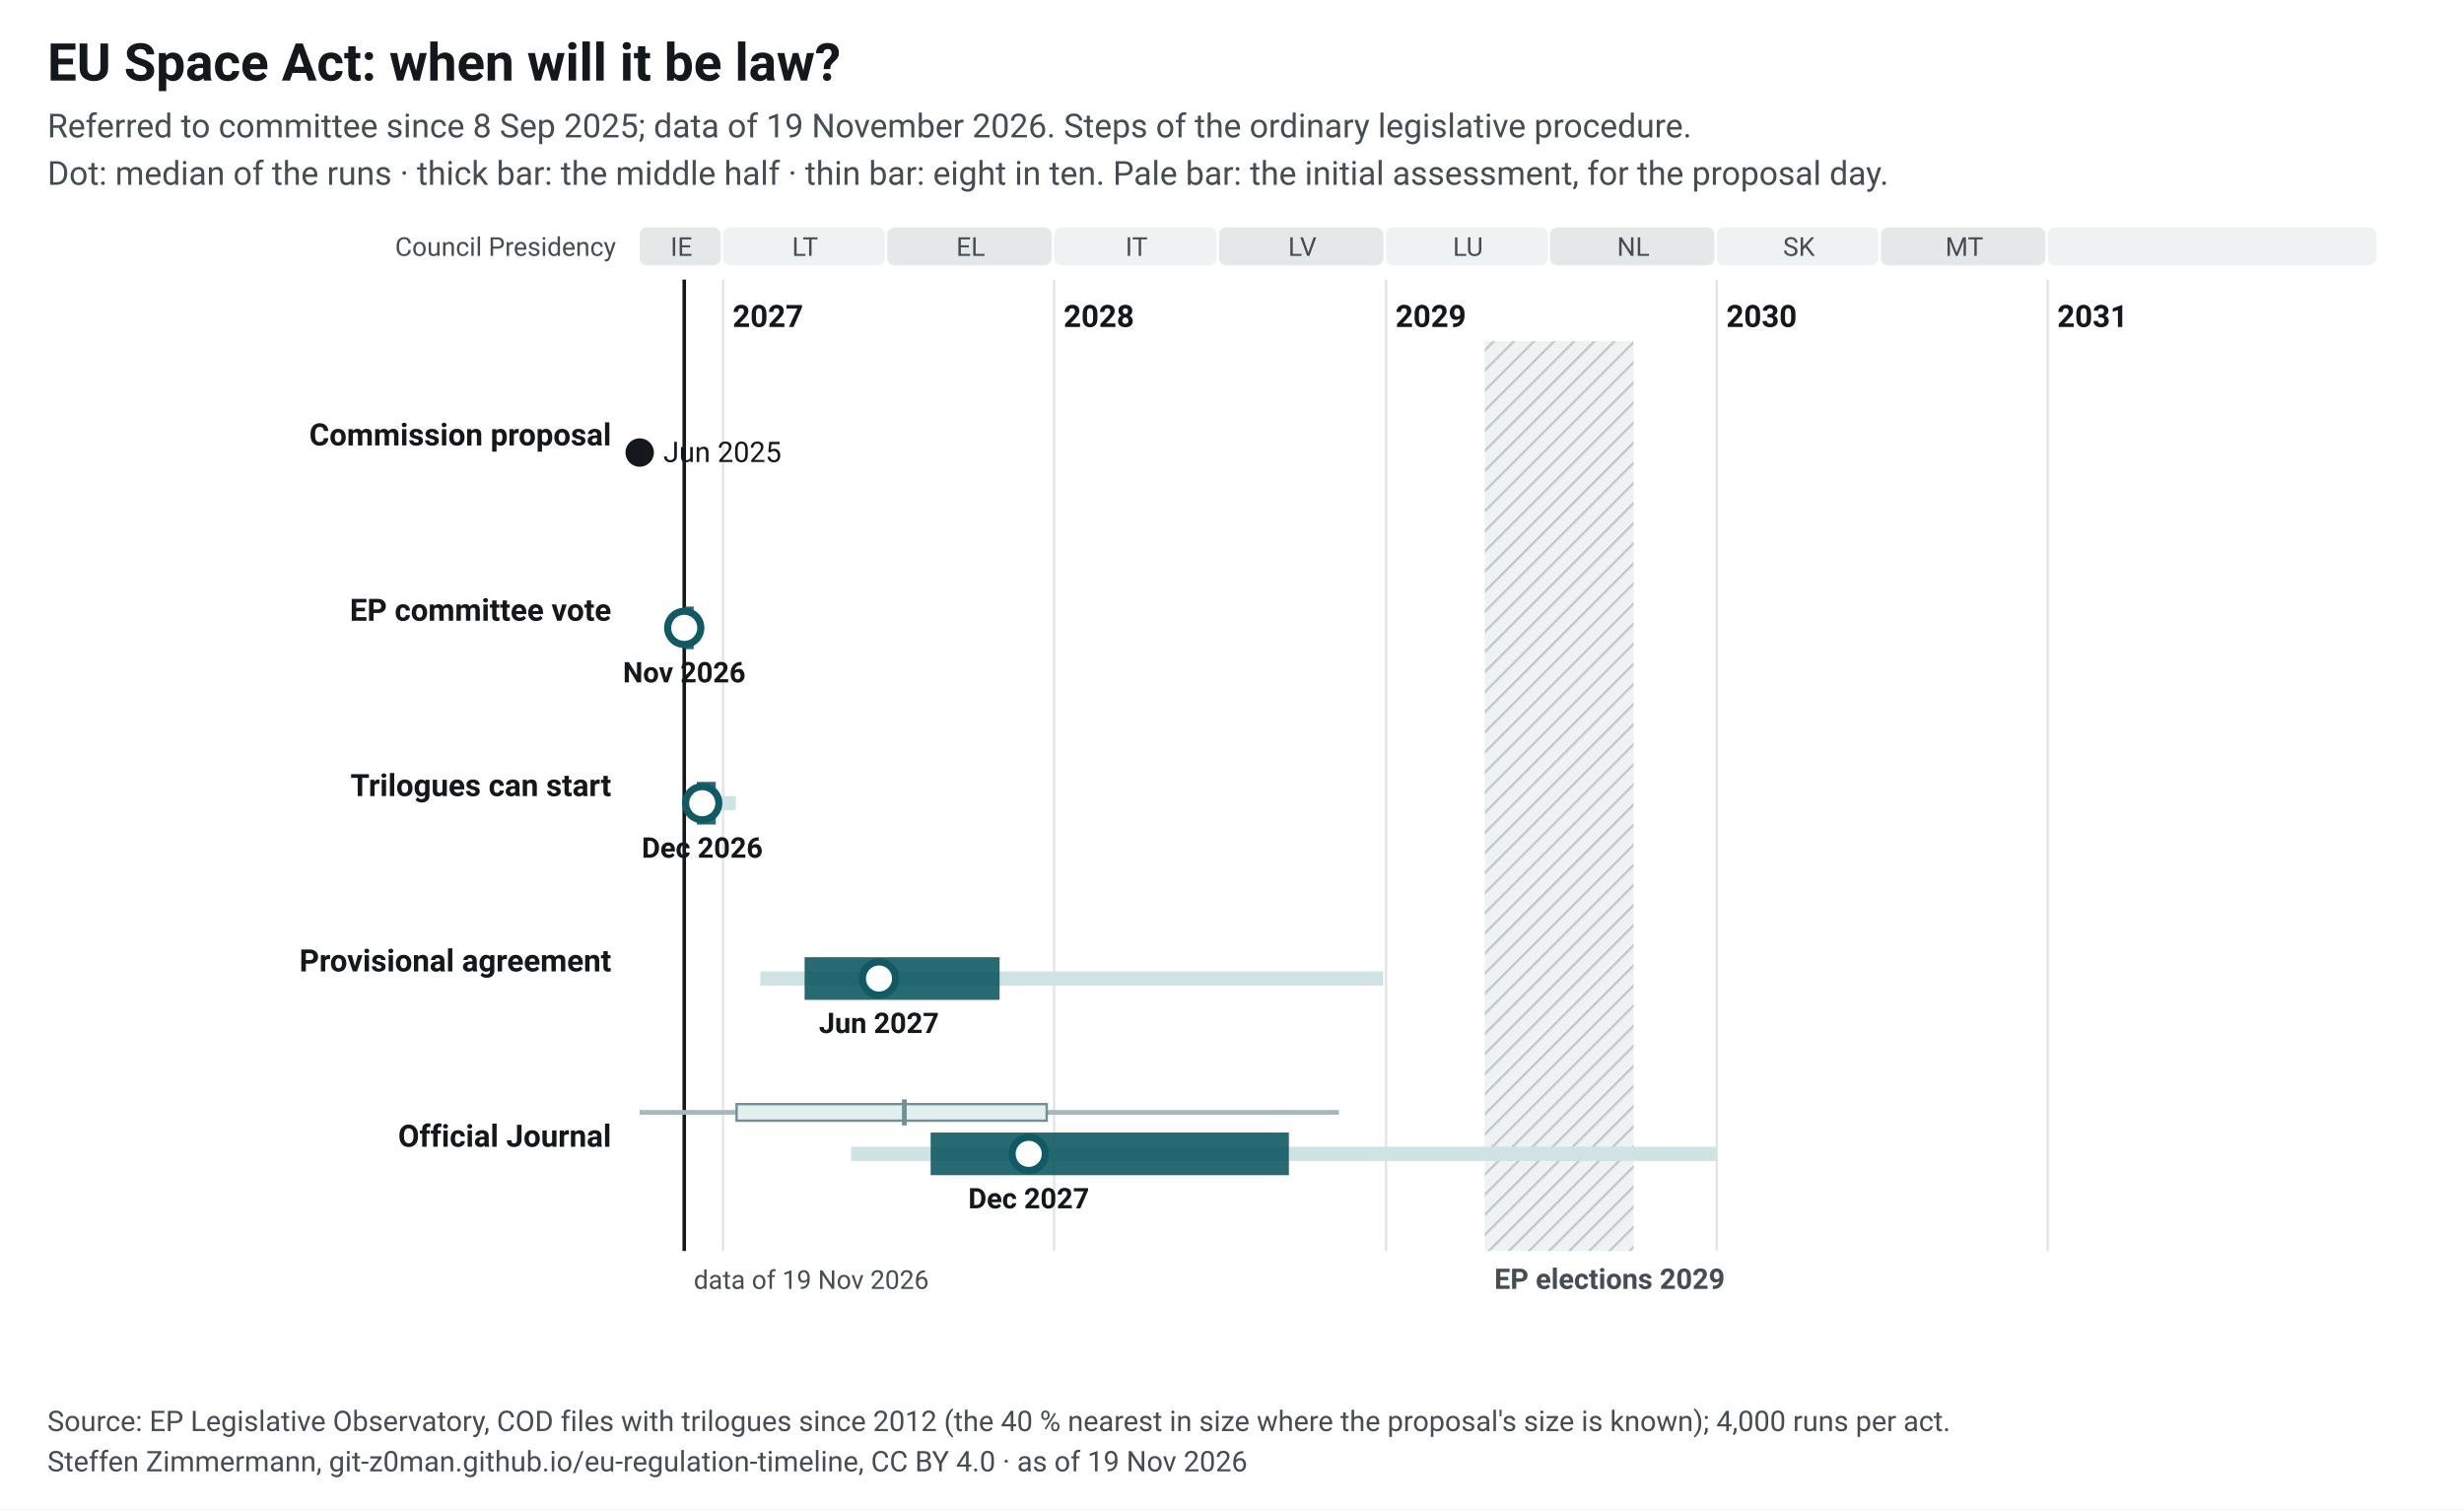
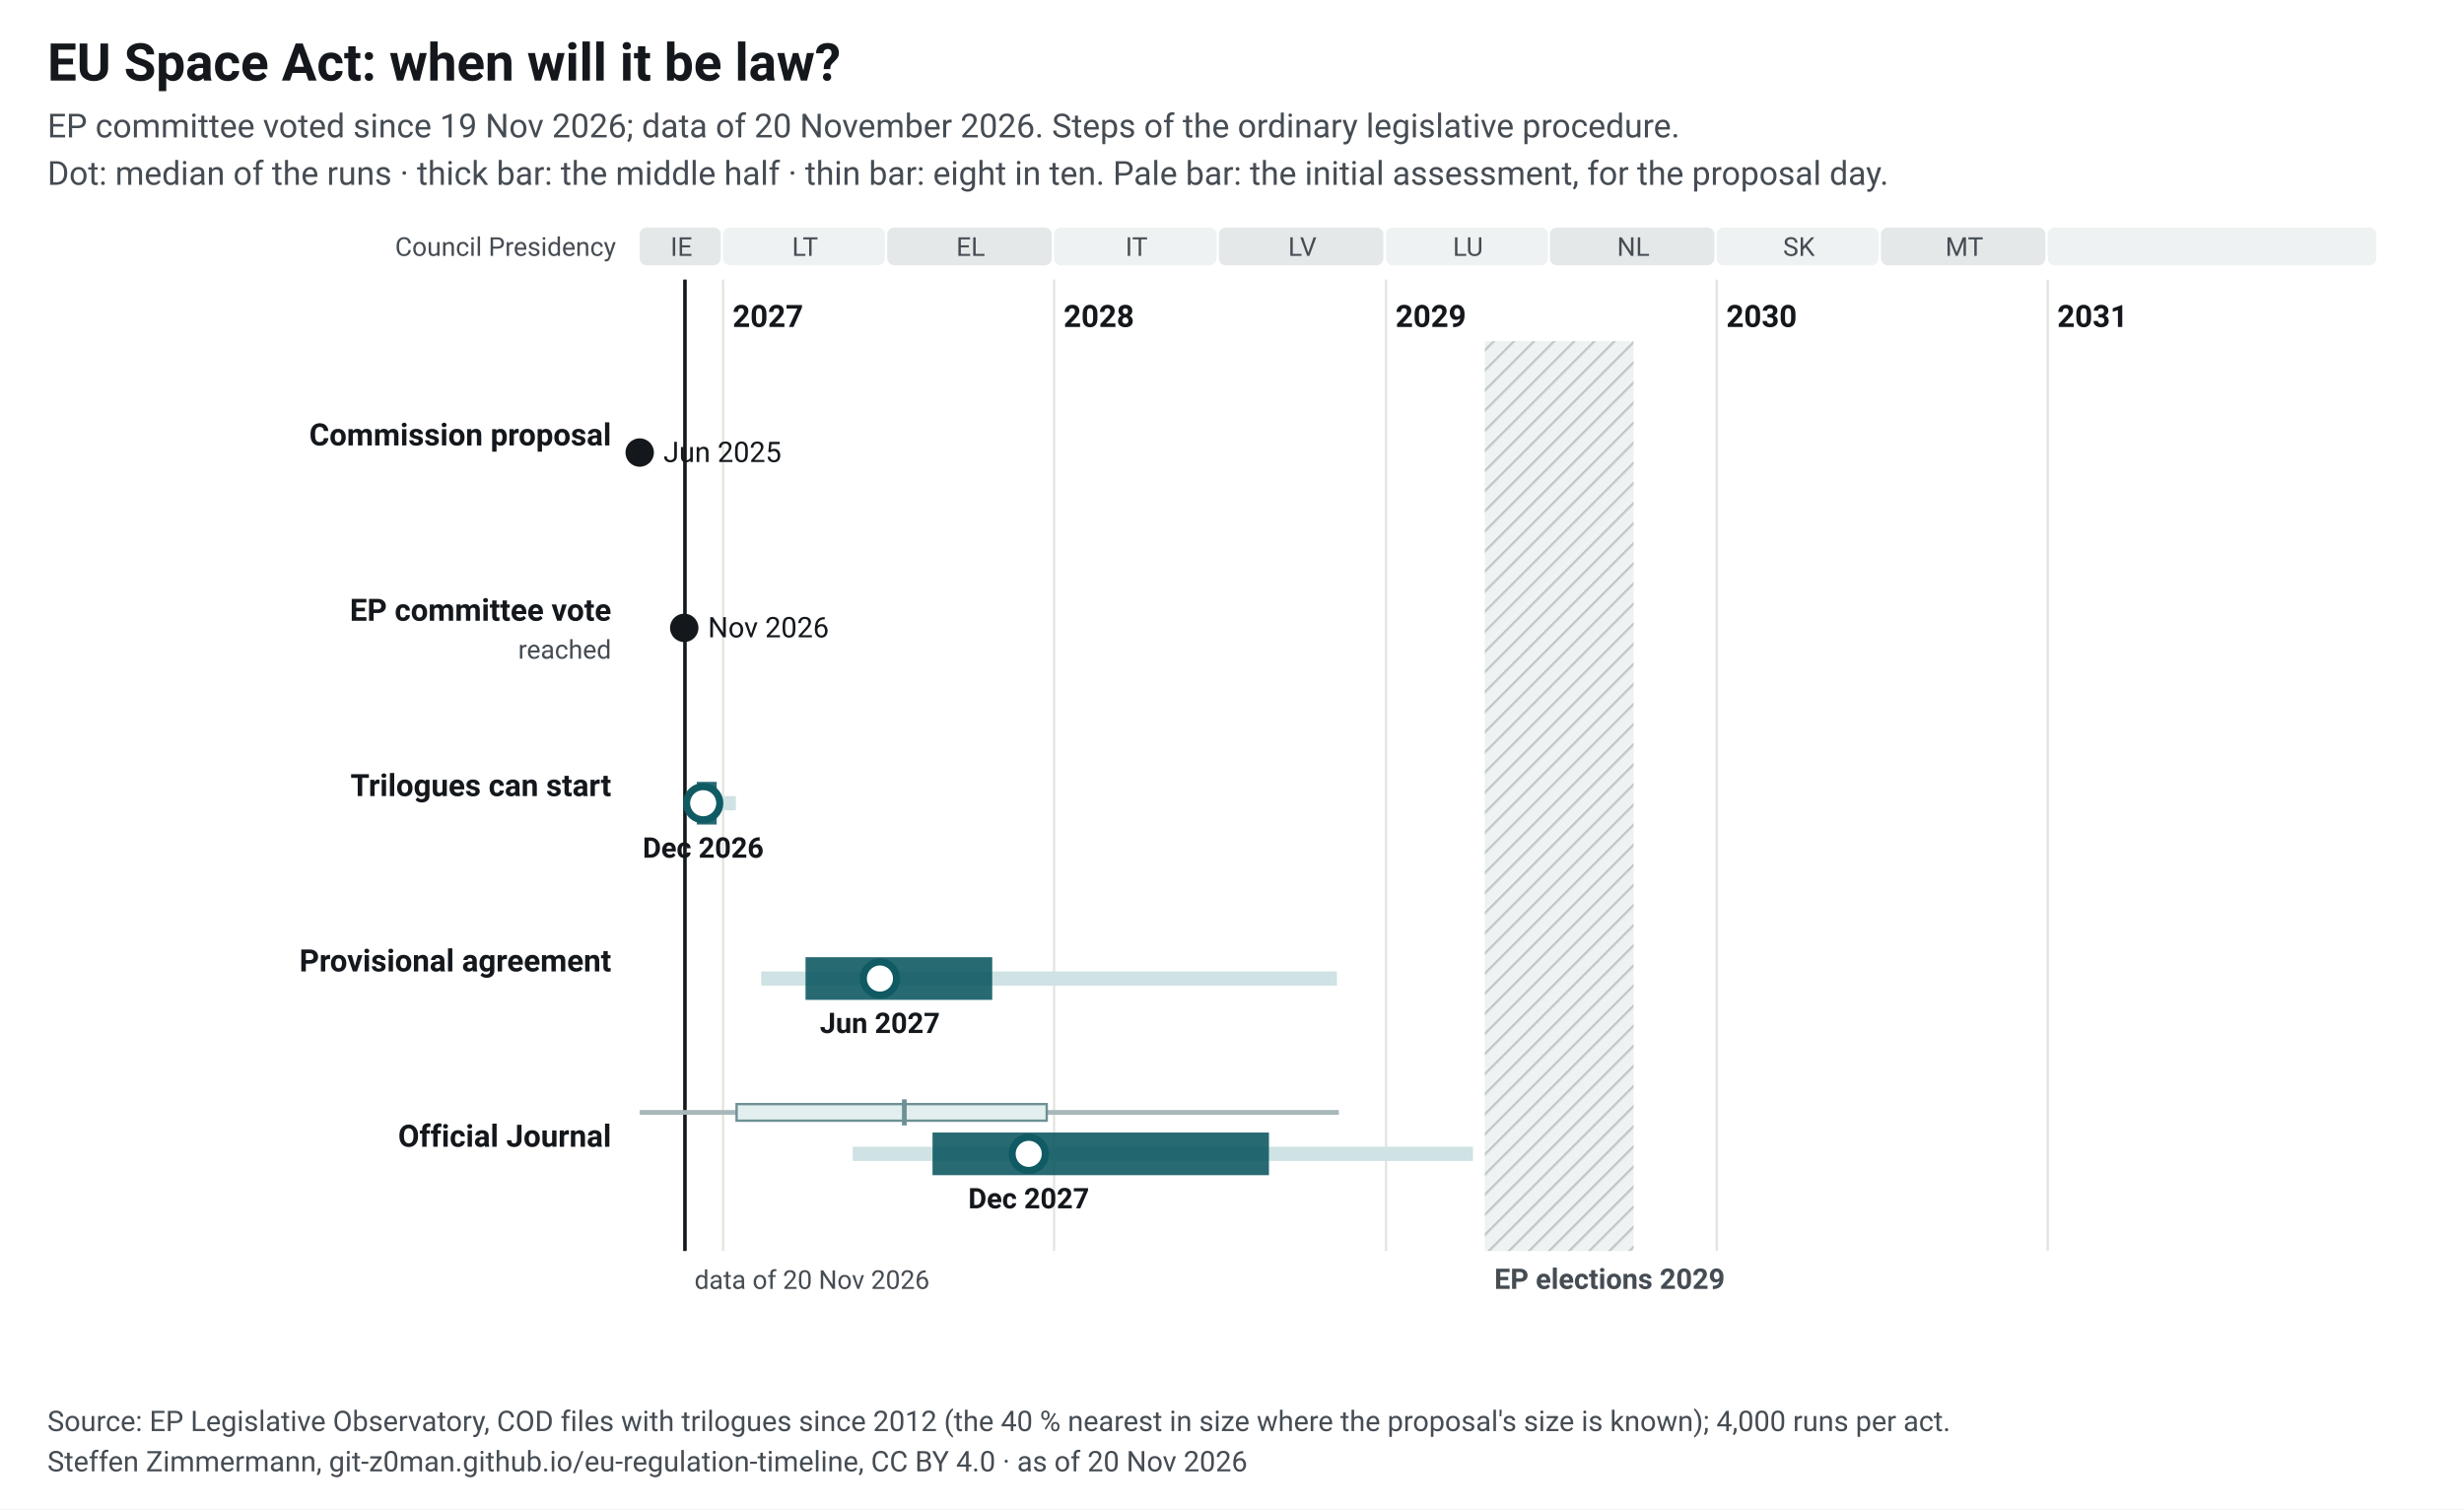
<svg xmlns="http://www.w3.org/2000/svg" width="1040" height="637" viewBox="0 0 1040 637" font-family="&quot;Source Sans 3&quot;, system-ui, -apple-system, Segoe UI, Roboto, Arial, sans-serif" font-size="13">
  <style>.ink{fill:#14181c}.mu{fill:#454c53}.gr{stroke:#e3e5e1;stroke-width:1}.pa{fill:#eef2f2}.pb{fill:#e4e8e9}.hb{fill:#eef2f2}.hl{stroke:#c3c9cc}.wt{fill:#454c53}.pt{fill:#14181c;paint-order:stroke;stroke:#fff;stroke-width:4px;stroke-linejoin:round}.pl{stroke:#14181c}.td{stroke:#14181c;stroke-width:1.5}.b50{fill:#0f5a63;opacity:.9}.b80{fill:#cfe2e4}.med{fill:#fff;stroke:#0f5a63}.fx{fill:#14181c}.ini{fill:#e3eeef;stroke:#6e9195;stroke-width:1}.ini80{fill:#a7b7ba}.inim{stroke:#6e9195;stroke-width:2}.c1{stroke:#0f5a63}.c2{stroke:#454c53;stroke-dasharray:7 4}.c3{stroke:#6e9195;stroke-dasharray:2 4}.ax{stroke:#454c53;stroke-width:1}.dn{fill:#0f5a63;stroke:#fff}.de{fill:#fff;stroke:#0f5a63}a text{fill:#0f5a63}.nl-pending{fill:#0f5a63}.nl-adopted{fill:#5b646b}.nl-plan{fill:#fff;stroke:#14181c}.nl-open{fill:none;stroke:#14181c}.nl-q{fill:#14181c}.nl-row{stroke:#e3e5e1;stroke-width:.6}.nl-g-announced{fill:#f1f2f3}.nl-g-pending{fill:#e3eeef}.nl-g-adopted{fill:#eef2f2}</style>
  <rect width="1040" height="637" fill="#fff" />
  <text x="20" y="34" font-size="22" font-weight="700" class="ink">EU Space Act: when will it be law?</text>
-   <text x="20" y="58" font-size="14" class="mu">Referred to committee since 8 Sep 2025; data of 19 November 2026. Steps of the ordinary legislative procedure.</text>
+   <text x="20" y="58" font-size="14" class="mu">EP committee voted since 19 Nov 2026; data of 20 November 2026. Steps of the ordinary legislative procedure.</text>
  <text x="20" y="78" font-size="14" class="mu">Dot: median of the runs · thick bar: the middle half · thin bar: eight in ten. Pale bar: the initial assessment, for the proposal day.</text>
  <g transform="translate(20,92)">
    <defs>
      <pattern id="hatch-40" width="6" height="6" patternUnits="userSpaceOnUse" patternTransform="rotate(45)">
        <rect width="6" height="6" class="hb" />
        <line x1="0" y1="0" x2="0" y2="6" class="hl" stroke-width="2" />
      </pattern>
    </defs>
    <rect x="250.0" y="4" width="34.2" height="16" rx="3" class="pb" data-tip="Council Presidency: IE, Jul 2026 to Dec 2026" />
    <text x="267.6" y="16" text-anchor="middle" font-size="11" class="mu">IE</text>
    <rect x="285.2" y="4" width="68.3" height="16" rx="3" class="pa" data-tip="Council Presidency: LT, Jan 2027 to Jun 2027" />
    <text x="319.8" y="16" text-anchor="middle" font-size="11" class="mu">LT</text>
    <rect x="354.5" y="4" width="69.4" height="16" rx="3" class="pb" data-tip="Council Presidency: EL, Jul 2027 to Dec 2027" />
    <text x="389.7" y="16" text-anchor="middle" font-size="11" class="mu">EL</text>
    <rect x="424.9" y="4" width="68.6" height="16" rx="3" class="pa" data-tip="Council Presidency: IT, Jan 2028 to Jun 2028" />
    <text x="459.7" y="16" text-anchor="middle" font-size="11" class="mu">IT</text>
    <rect x="494.5" y="4" width="69.4" height="16" rx="3" class="pb" data-tip="Council Presidency: LV, Jul 2028 to Dec 2028" />
    <text x="529.7" y="16" text-anchor="middle" font-size="11" class="mu">LV</text>
    <rect x="565.0" y="4" width="68.3" height="16" rx="3" class="pa" data-tip="Council Presidency: LU, Jan 2029 to Jun 2029" />
    <text x="599.6" y="16" text-anchor="middle" font-size="11" class="mu">LU</text>
    <rect x="634.2" y="4" width="69.4" height="16" rx="3" class="pb" data-tip="Council Presidency: NL, Jul 2029 to Dec 2029" />
    <text x="669.4" y="16" text-anchor="middle" font-size="11" class="mu">NL</text>
    <rect x="704.6" y="4" width="68.3" height="16" rx="3" class="pa" data-tip="Council Presidency: SK, Jan 2030 to Jun 2030" />
    <text x="739.3" y="16" text-anchor="middle" font-size="11" class="mu">SK</text>
    <rect x="773.9" y="4" width="69.4" height="16" rx="3" class="pb" data-tip="Council Presidency: MT, Jul 2030 to Dec 2030" />
    <text x="809.1" y="16" text-anchor="middle" font-size="11" class="mu">MT</text>
    <rect x="844.3" y="4" width="138.7" height="16" rx="3" class="pa" data-tip="Council Presidency: not decided, Jan 2031 to Dec 2031" />
    <text x="914.2" y="16" text-anchor="middle" font-size="11" class="mu" />
    <line x1="285.2" y1="26" x2="285.2" y2="436" class="gr" />
    <text x="289.2" y="46" font-weight="600" class="ink">2027</text>
    <line x1="424.9" y1="26" x2="424.9" y2="436" class="gr" />
    <text x="428.9" y="46" font-weight="600" class="ink">2028</text>
    <line x1="565.0" y1="26" x2="565.0" y2="436" class="gr" />
    <text x="569.0" y="46" font-weight="600" class="ink">2029</text>
    <line x1="704.6" y1="26" x2="704.6" y2="436" class="gr" />
    <text x="708.6" y="46" font-weight="600" class="ink">2030</text>
    <line x1="844.3" y1="26" x2="844.3" y2="436" class="gr" />
    <text x="848.3" y="46" font-weight="600" class="ink">2031</text>
    <rect x="606.7" y="52" width="62.8" height="384" fill="url(#hatch-40)" data-tip="European elections 2029: Parliament does no legislative work from its last session in April until the new committees vote again in October (assumption, as in 2024; the dates are not set yet)." />
    <text x="610.7" y="452" font-size="12" font-weight="600" class="wt">EP elections 2029</text>
    <text x="240" y="16" text-anchor="end" font-size="11" class="mu">Council Presidency</text>
-     <line x1="268.8" y1="26" x2="268.8" y2="436" class="td" />
-     <text x="272.8" y="452" font-size="11" class="mu">data of 19 Nov 2026</text>
+     <line x1="269.1" y1="26" x2="269.1" y2="436" class="td" />
+     <text x="273.1" y="452" font-size="11" class="mu">data of 20 Nov 2026</text>
    <text x="238" y="96.0" text-anchor="end" font-weight="600" class="ink lnk">Commission proposal</text>
    <circle cx="250.0" cy="99.0" r="6" class="fx" data-tip="Commission proposal: 25 Jun 2025" />
    <text x="260.0" y="103.0" font-size="12" class="ink">Jun 2025</text>
    <text x="238" y="170.0" text-anchor="end" font-weight="600" class="ink lnk">EP committee vote</text>
-     <rect x="268.8" y="170.0" width="2.0" height="6" class="b80" data-tip="EP committee vote: median Nov 2026; half of the runs Nov 2026 to Nov 2026; eight in ten Nov 2026 to Nov 2026" />
-     <rect x="268.8" y="164.0" width="4.0" height="18" class="b50" data-tip="EP committee vote: median Nov 2026; half of the runs Nov 2026 to Nov 2026; eight in ten Nov 2026 to Nov 2026" />
-     <circle cx="268.8" cy="173.0" r="7" class="med" stroke-width="3" data-tip="EP committee vote: median Nov 2026; half of the runs Nov 2026 to Nov 2026; eight in ten Nov 2026 to Nov 2026" />
-     <text x="268.8" y="196.0" text-anchor="middle" font-size="12" font-weight="600" class="ink">Nov 2026</text>
+     <text x="238" y="186.0" text-anchor="end" font-size="11" class="mu">reached</text>
+     <circle cx="268.8" cy="173.0" r="6" class="fx" data-tip="EP committee vote: 19 Nov 2026" />
+     <text x="278.8" y="177.0" font-size="12" class="ink">Nov 2026</text>
    <text x="238" y="244.0" text-anchor="end" font-weight="600" class="ink lnk">Trilogues can start</text>
-     <rect x="271.8" y="244.0" width="18.8" height="6" class="b80" data-tip="Trilogues can start: median Dec 2026; half of the runs Dec 2026 to Dec 2026; eight in ten Nov 2026 to Jan 2027" />
-     <rect x="274.1" y="238.0" width="8.0" height="18" class="b50" data-tip="Trilogues can start: median Dec 2026; half of the runs Dec 2026 to Dec 2026; eight in ten Nov 2026 to Jan 2027" />
-     <circle cx="276.4" cy="247.0" r="7" class="med" stroke-width="3" data-tip="Trilogues can start: median Dec 2026; half of the runs Dec 2026 to Dec 2026; eight in ten Nov 2026 to Jan 2027" />
-     <text x="276.4" y="270.0" text-anchor="middle" font-size="12" font-weight="600" class="ink">Dec 2026</text>
+     <rect x="272.2" y="244.0" width="18.4" height="6" class="b80" data-tip="Trilogues can start: median Dec 2026; half of the runs Dec 2026 to Dec 2026; eight in ten Nov 2026 to Jan 2027" />
+     <rect x="274.1" y="238.0" width="8.4" height="18" class="b50" data-tip="Trilogues can start: median Dec 2026; half of the runs Dec 2026 to Dec 2026; eight in ten Nov 2026 to Jan 2027" />
+     <circle cx="276.8" cy="247.0" r="7" class="med" stroke-width="3" data-tip="Trilogues can start: median Dec 2026; half of the runs Dec 2026 to Dec 2026; eight in ten Nov 2026 to Jan 2027" />
+     <text x="276.8" y="270.0" text-anchor="middle" font-size="12" font-weight="600" class="ink">Dec 2026</text>
    <text x="238" y="318.0" text-anchor="end" font-weight="600" class="ink lnk">Provisional agreement</text>
-     <rect x="300.9" y="318.0" width="262.9" height="6" class="b80" data-tip="Provisional agreement: median Jun 2027; half of the runs Apr 2027 to Nov 2027; eight in ten Feb 2027 to Dec 2028" />
-     <rect x="319.6" y="312.0" width="82.3" height="18" class="b50" data-tip="Provisional agreement: median Jun 2027; half of the runs Apr 2027 to Nov 2027; eight in ten Feb 2027 to Dec 2028" />
-     <circle cx="351.0" cy="321.0" r="7" class="med" stroke-width="3" data-tip="Provisional agreement: median Jun 2027; half of the runs Apr 2027 to Nov 2027; eight in ten Feb 2027 to Dec 2028" />
-     <text x="351.0" y="344.0" text-anchor="middle" font-size="12" font-weight="600" class="ink">Jun 2027</text>
+     <rect x="301.3" y="318.0" width="243.0" height="6" class="b80" data-tip="Provisional agreement: median Jun 2027; half of the runs Apr 2027 to Oct 2027; eight in ten Feb 2027 to Nov 2028" />
+     <rect x="320.0" y="312.0" width="78.8" height="18" class="b50" data-tip="Provisional agreement: median Jun 2027; half of the runs Apr 2027 to Oct 2027; eight in ten Feb 2027 to Nov 2028" />
+     <circle cx="351.4" cy="321.0" r="7" class="med" stroke-width="3" data-tip="Provisional agreement: median Jun 2027; half of the runs Apr 2027 to Oct 2027; eight in ten Feb 2027 to Nov 2028" />
+     <text x="351.4" y="344.0" text-anchor="middle" font-size="12" font-weight="600" class="ink">Jun 2027</text>
    <text x="238" y="392.0" text-anchor="end" font-weight="600" class="ink lnk">Official Journal</text>
    <rect x="250.0" y="376.5" width="295.1" height="2" class="ini80" data-tip="Initial assessment, forecast for the proposal day (25 Jun 2025): Official Journal: median Jul 2027; half of the runs Jan 2027 to Dec 2027; eight in ten Aug 2026 to Nov 2028" />
    <rect x="290.9" y="374.0" width="130.9" height="7" class="ini" data-tip="Initial assessment, forecast for the proposal day (25 Jun 2025): Official Journal: median Jul 2027; half of the runs Jan 2027 to Dec 2027; eight in ten Aug 2026 to Nov 2028" />
    <line x1="361.7" y1="372.0" x2="361.7" y2="383.0" class="inim" data-tip="Initial assessment, forecast for the proposal day (25 Jun 2025): Official Journal: median Jul 2027; half of the runs Jan 2027 to Dec 2027; eight in ten Aug 2026 to Nov 2028" />
-     <rect x="339.2" y="392.0" width="365.5" height="6" class="b80" data-tip="Official Journal: median Dec 2027; half of the runs Aug 2027 to Sep 2028; eight in ten May 2027 to Jan 2030" />
-     <rect x="372.8" y="386.0" width="151.2" height="18" class="b50" data-tip="Official Journal: median Dec 2027; half of the runs Aug 2027 to Sep 2028; eight in ten May 2027 to Jan 2030" />
-     <circle cx="414.2" cy="395.0" r="7" class="med" stroke-width="3" data-tip="Official Journal: median Dec 2027; half of the runs Aug 2027 to Sep 2028; eight in ten May 2027 to Jan 2030" />
+     <rect x="339.9" y="392.0" width="261.8" height="6" class="b80" data-tip="Official Journal: median Dec 2027; half of the runs Aug 2027 to Aug 2028; eight in ten May 2027 to Apr 2029" />
+     <rect x="373.6" y="386.0" width="142.0" height="18" class="b50" data-tip="Official Journal: median Dec 2027; half of the runs Aug 2027 to Aug 2028; eight in ten May 2027 to Apr 2029" />
+     <circle cx="414.2" cy="395.0" r="7" class="med" stroke-width="3" data-tip="Official Journal: median Dec 2027; half of the runs Aug 2027 to Aug 2028; eight in ten May 2027 to Apr 2029" />
    <text x="414.2" y="418.0" text-anchor="middle" font-size="12" font-weight="600" class="ink">Dec 2027</text>
  </g>
  <text x="20" y="604" font-size="12" class="mu">Source: EP Legislative Observatory, COD files with trilogues since 2012 (the 40 % nearest in size where the proposal's size is known); 4,000 runs per act.</text>
-   <text x="20" y="621" font-size="12" class="mu">Steffen Zimmermann, git-z0man.github.io/eu-regulation-timeline, CC BY 4.0 · as of 19 Nov 2026</text>
+   <text x="20" y="621" font-size="12" class="mu">Steffen Zimmermann, git-z0man.github.io/eu-regulation-timeline, CC BY 4.0 · as of 20 Nov 2026</text>
</svg>
